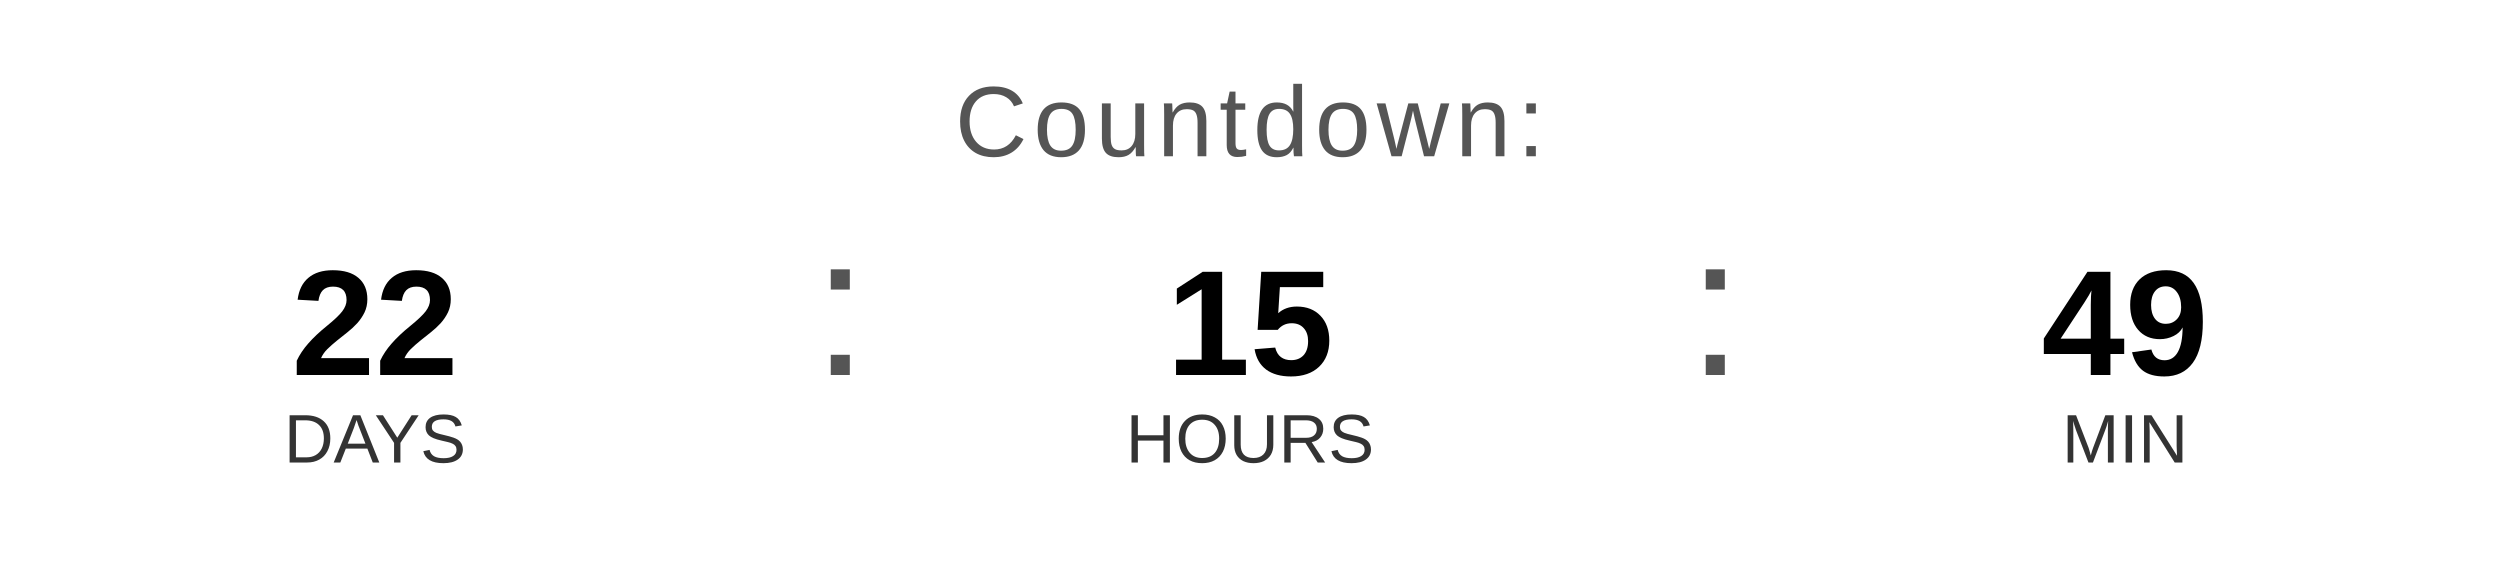
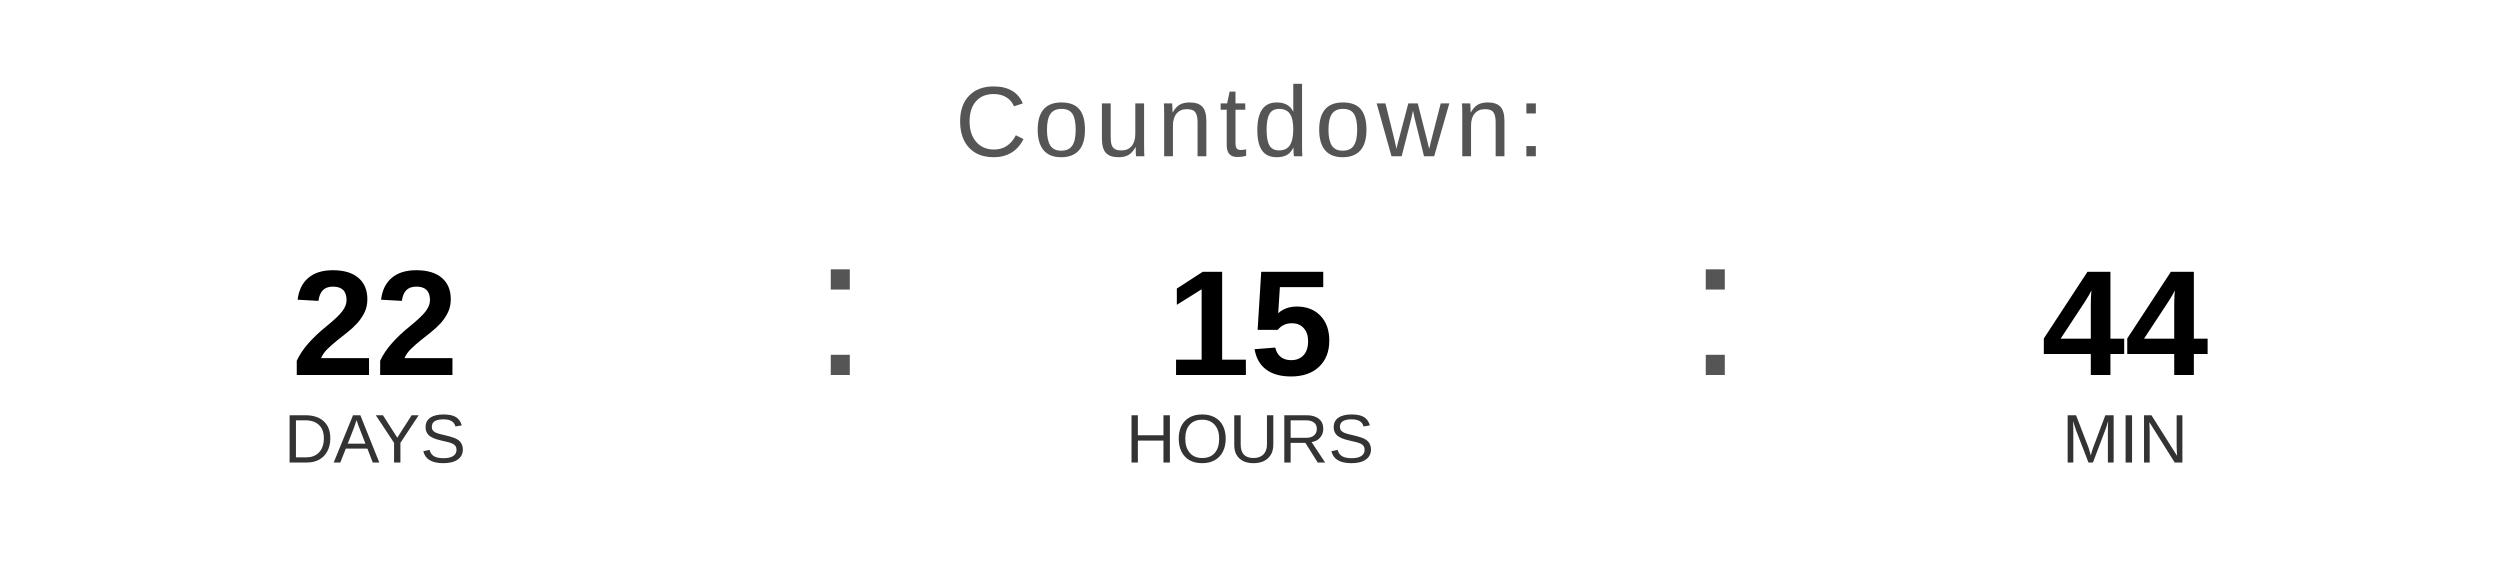
<svg xmlns="http://www.w3.org/2000/svg" width="400" height="90" viewBox="0 0 400 90">
  <text x="200" y="25" font-family="Arial, Helvetica, sans-serif" font-size="16" fill="#555555" text-anchor="middle" letter-spacing="1">
    Countdown:
  </text>
  <text x="60" y="60" font-family="Arial, Helvetica, sans-serif" font-size="24" font-weight="bold" fill="#000000" text-anchor="middle">22</text>
  <text x="60" y="74" font-family="Arial, Helvetica, sans-serif" font-size="11" fill="#333333" text-anchor="middle">DAYS</text>
  <text x="130" y="60" font-family="Arial, sans-serif" font-size="32" fill="#555555">:</text>
  <text x="200" y="60" font-family="Arial, Helvetica, sans-serif" font-size="24" font-weight="bold" fill="#000000" text-anchor="middle">15</text>
  <text x="200" y="74" font-family="Arial, Helvetica, sans-serif" font-size="11" fill="#333333" text-anchor="middle">HOURS</text>
  <text x="270" y="60" font-family="Arial, sans-serif" font-size="32" fill="#555555">:</text>
-   <text x="340" y="60" font-family="Arial, Helvetica, sans-serif" font-size="24" font-weight="bold" fill="#000000" text-anchor="middle">49</text>
+   <text x="340" y="60" font-family="Arial, Helvetica, sans-serif" font-size="24" font-weight="bold" fill="#000000" text-anchor="middle">44</text>
  <text x="340" y="74" font-family="Arial, Helvetica, sans-serif" font-size="11" fill="#333333" text-anchor="middle">MIN</text>
</svg>
